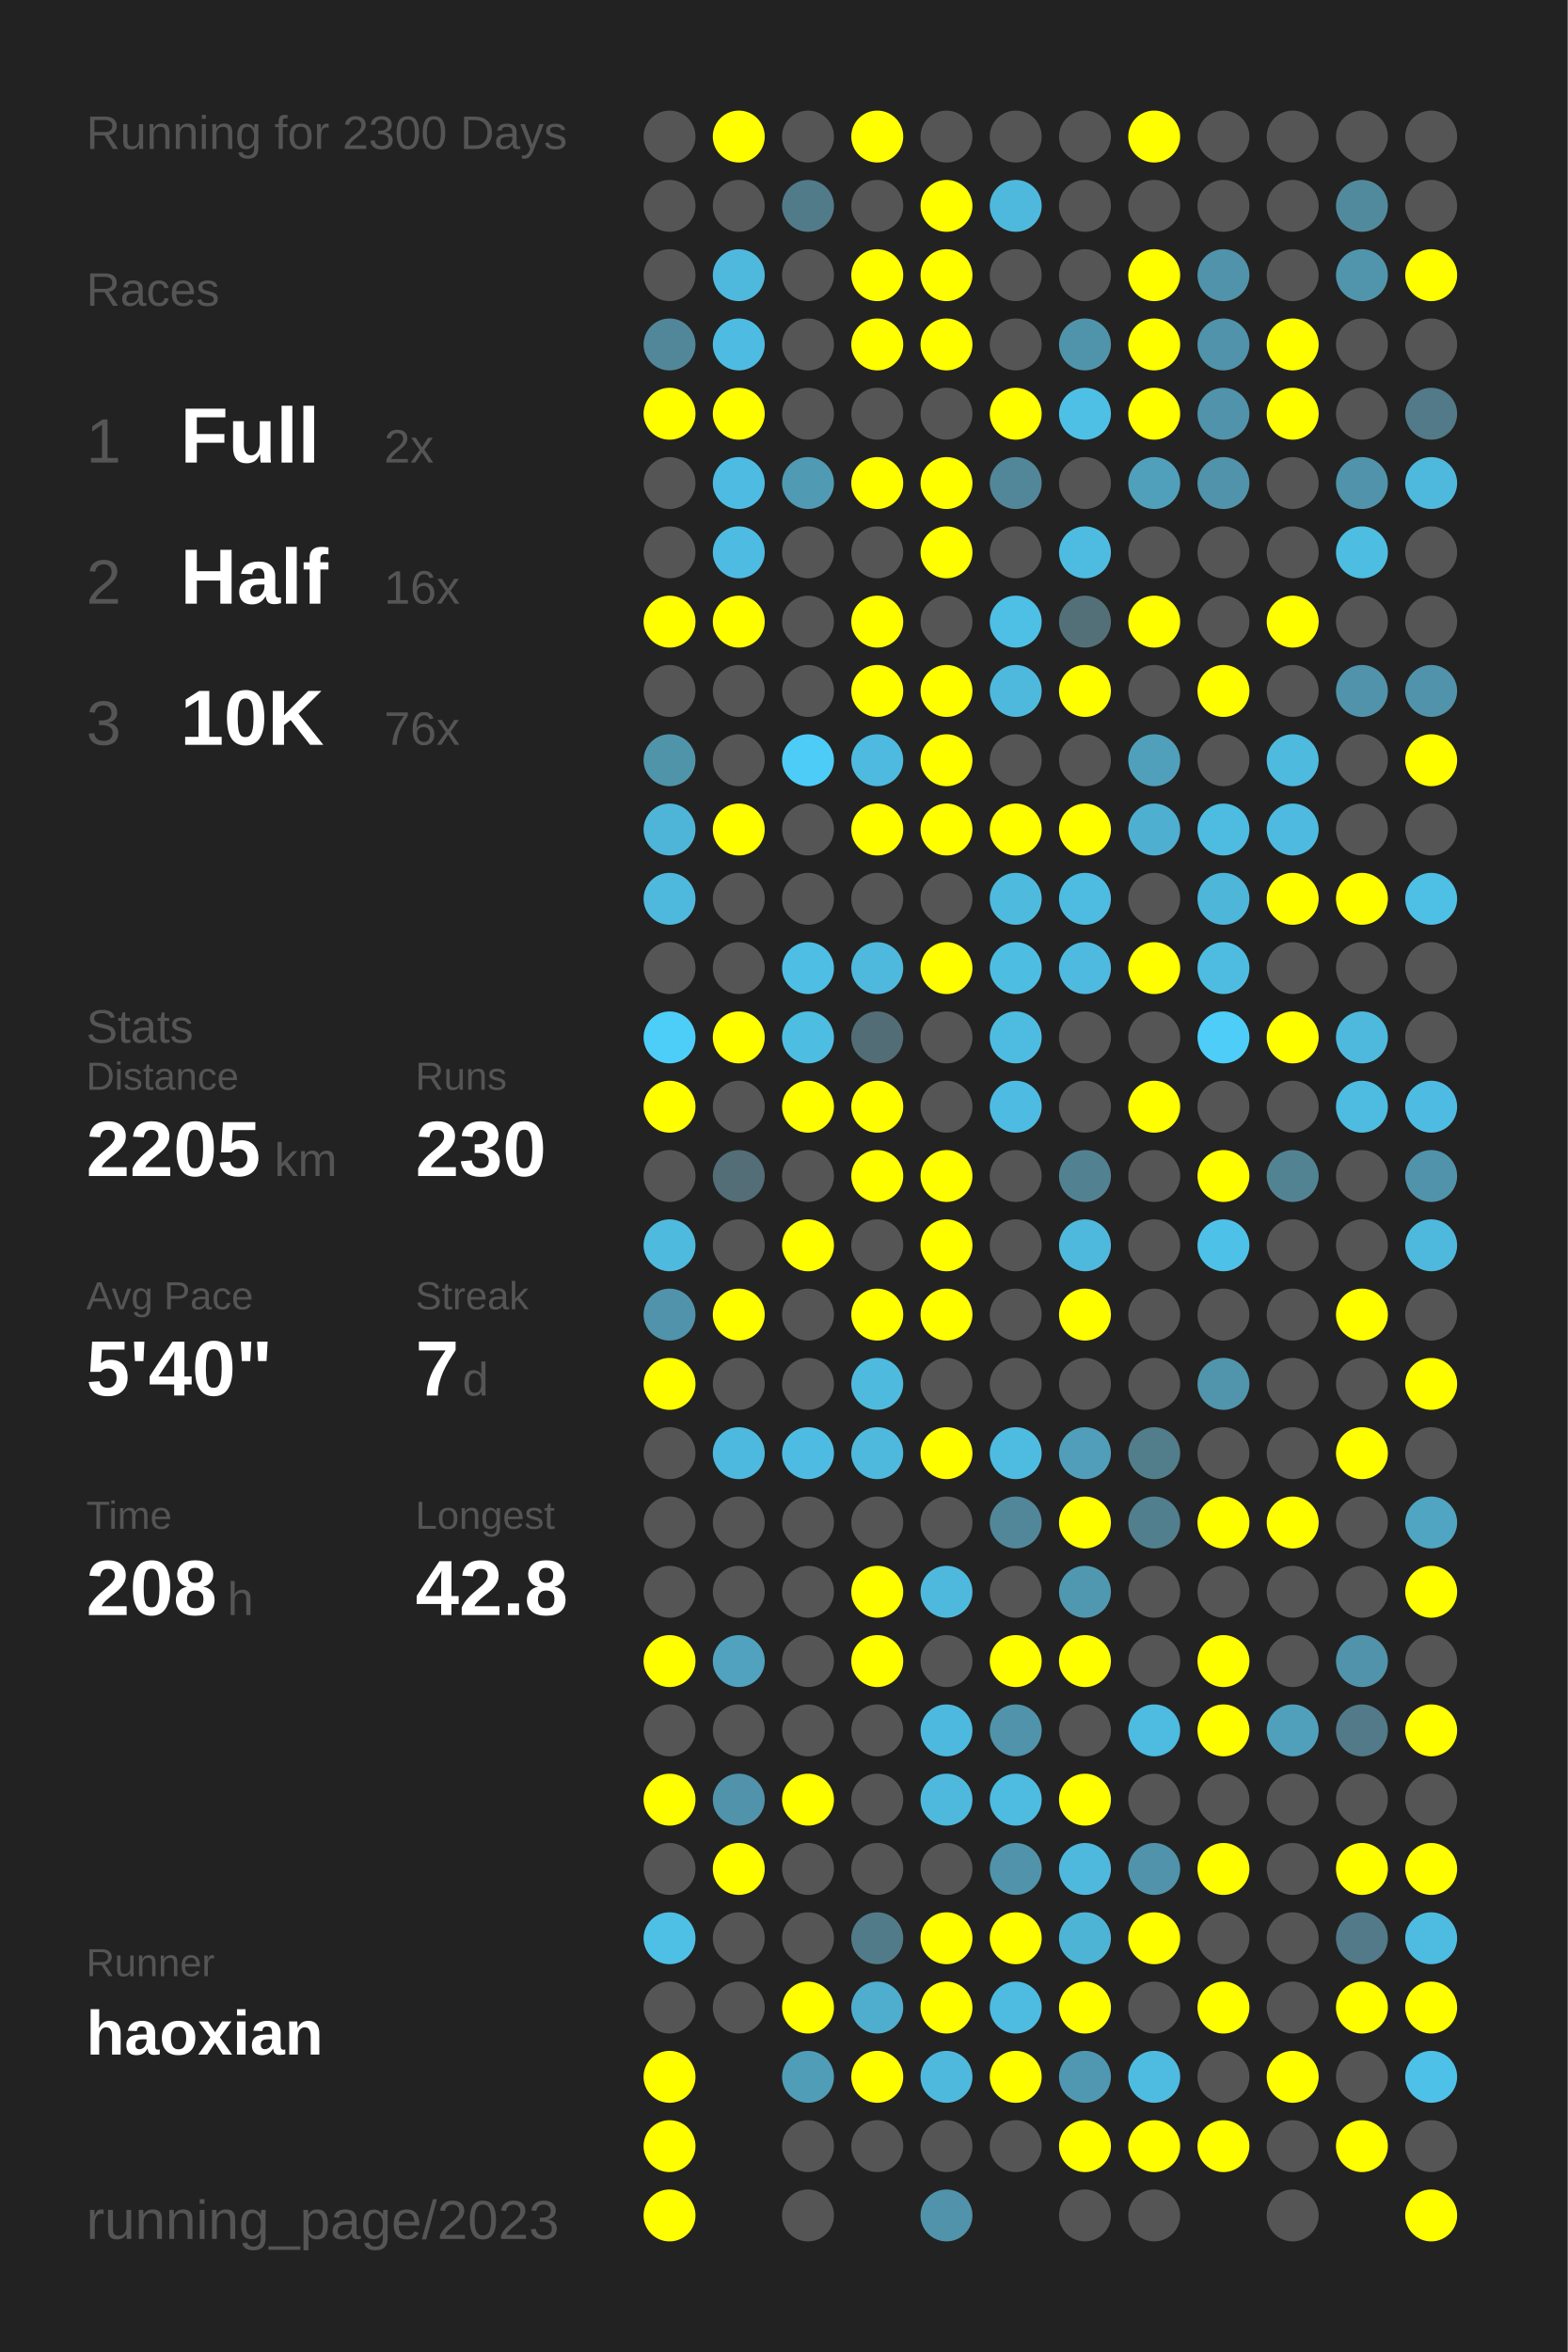
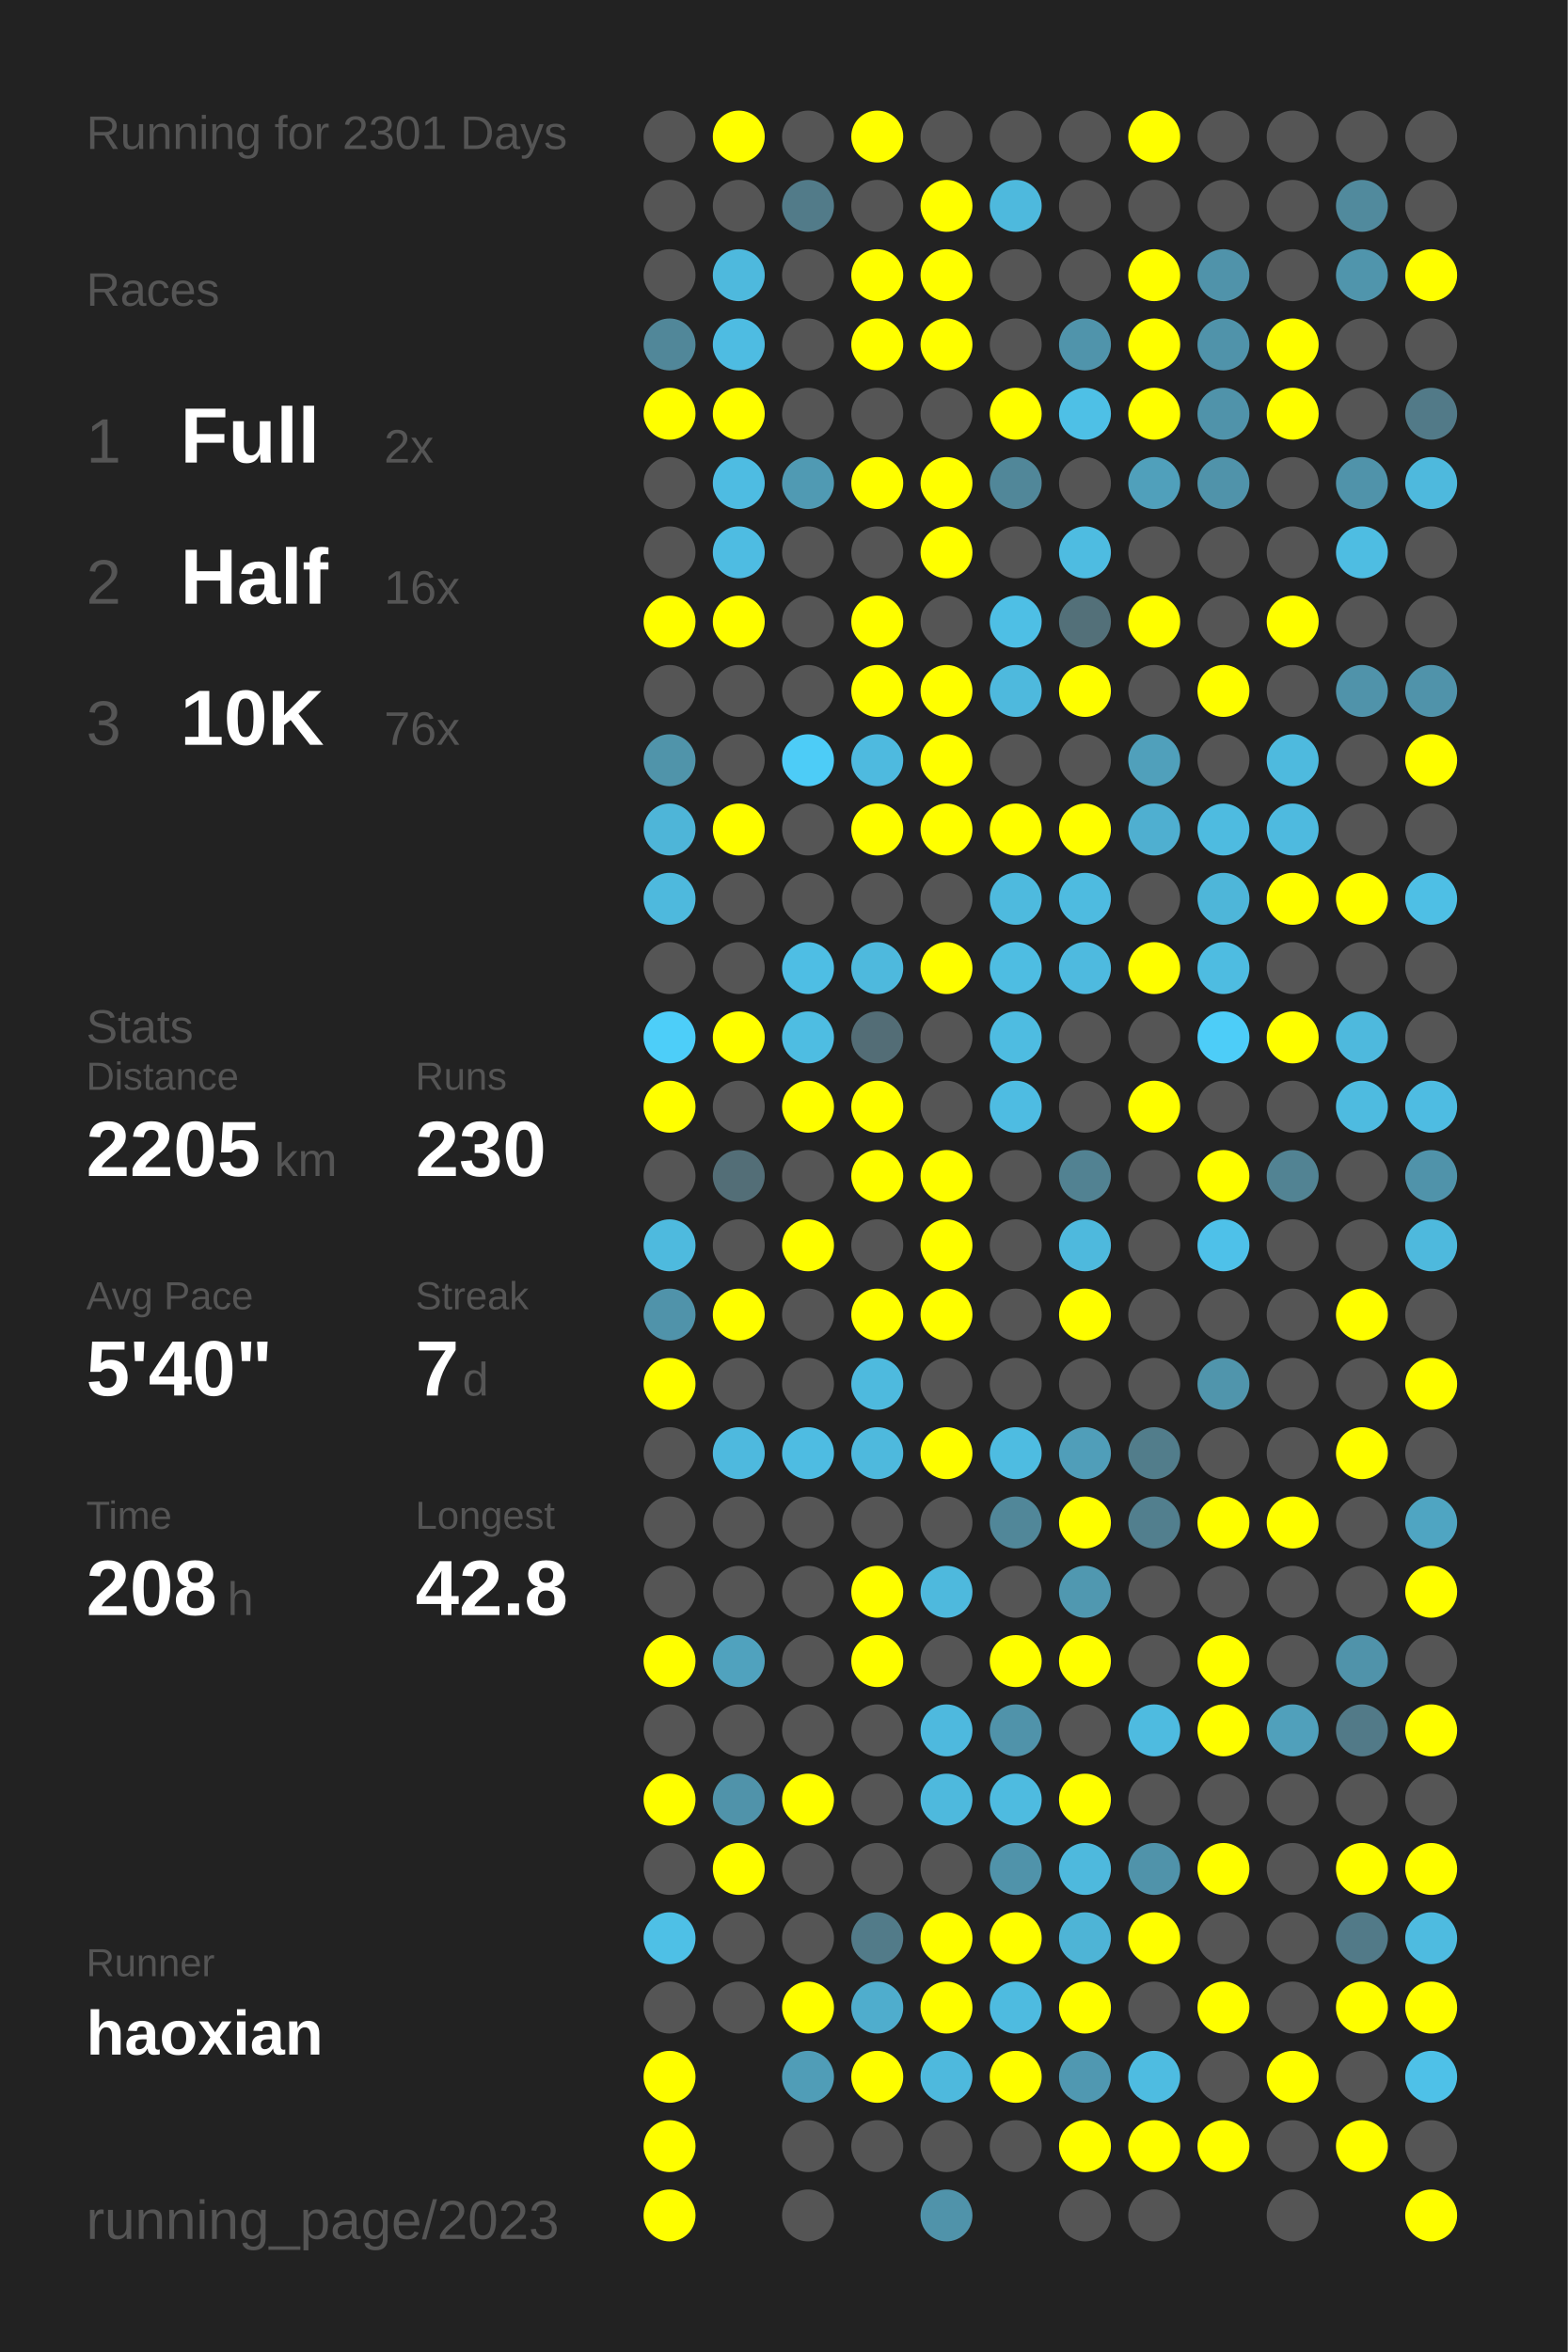
<svg xmlns="http://www.w3.org/2000/svg" baseProfile="full" height="300mm" version="1.1" viewBox="0,0,200,300" width="200mm">
  <defs />
  <rect fill="#222222" height="300" width="200" x="0" y="0" />
-   <text fill="#555555" style="font-size:6px; font-family:Arial;" x="11" y="19">Running for 2300 Days</text>
+   <text fill="#555555" style="font-size:6px; font-family:Arial;" x="11" y="19">Running for 2301 Days</text>
  <text fill="#555555" style="font-size:6px; font-family:Arial;" x="11" y="39">Races</text>
  <text fill="#555555" style="font-size:8px; font-family:Arial;" x="11" y="59">1</text>
  <text fill="#FFFFFF" style="font-size:10px; font-family:Arial; font-weight:bold;" x="23" y="59">Full</text>
  <text fill="#555555" style="font-size:6px; font-family:Arial;" x="49" y="59">2x</text>
  <text fill="#555555" style="font-size:8px; font-family:Arial;" x="11" y="77">2</text>
  <text fill="#FFFFFF" style="font-size:10px; font-family:Arial; font-weight:bold;" x="23" y="77">Half</text>
  <text fill="#555555" style="font-size:6px; font-family:Arial;" x="49" y="77">16x</text>
  <text fill="#555555" style="font-size:8px; font-family:Arial;" x="11" y="95">3</text>
  <text fill="#FFFFFF" style="font-size:10px; font-family:Arial; font-weight:bold;" x="23" y="95">10K</text>
  <text fill="#555555" style="font-size:6px; font-family:Arial;" x="49" y="95">76x</text>
  <text fill="#555555" style="font-size:6px; font-family:Arial;" x="11" y="133">Stats</text>
  <text fill="#555555" style="font-size:5px; font-family:Arial;" x="11" y="139">Distance</text>
  <text fill="#FFFFFF" style="font-size:10px; font-family:Arial; font-weight:bold;" x="11" y="150">2205</text>
  <text fill="#555555" style="font-size:6px; font-family:Arial;" x="35" y="150">km</text>
  <text fill="#555555" style="font-size:5px; font-family:Arial;" x="53" y="139">Runs</text>
  <text fill="#FFFFFF" style="font-size:10px; font-family:Arial; font-weight:bold;" x="53" y="150">230</text>
  <text fill="#555555" style="font-size:5px; font-family:Arial;" x="11" y="167">Avg Pace</text>
  <text fill="#FFFFFF" style="font-size:10px; font-family:Arial; font-weight:bold;" x="11" y="178">5'40"</text>
  <text fill="#555555" style="font-size:5px; font-family:Arial;" x="53" y="167">Streak</text>
  <text fill="#FFFFFF" style="font-size:10px; font-family:Arial; font-weight:bold;" x="53" y="178">7</text>
  <text fill="#555555" style="font-size:6px; font-family:Arial;" x="59" y="178">d</text>
  <text fill="#555555" style="font-size:5px; font-family:Arial;" x="11" y="195">Time</text>
  <text fill="#FFFFFF" style="font-size:10px; font-family:Arial; font-weight:bold;" x="11" y="206">208</text>
  <text fill="#555555" style="font-size:6px; font-family:Arial;" x="29" y="206">h</text>
  <text fill="#555555" style="font-size:5px; font-family:Arial;" x="53" y="195">Longest</text>
  <text fill="#FFFFFF" style="font-size:10px; font-family:Arial; font-weight:bold;" x="53" y="206">42.8</text>
  <text fill="#555555" style="font-size:5px; font-family:Arial;" x="11" y="252.065">Runner</text>
  <text fill="#FFFFFF" style="font-size:8px; font-family:Arial; font-weight:bold;" x="11" y="262.065">haoxian</text>
  <text fill="#555555" style="font-size:7px; font-family:Arial;" x="11" y="285.581">running_page/2023</text>
  <circle cx="85.417" cy="17.419" fill="#555555" r="3.312" />
  <circle cx="85.417" cy="26.258" fill="#555555" r="3.312" />
  <circle cx="85.417" cy="35.097" fill="#555555" r="3.312" />
  <circle cx="85.417" cy="43.935" fill="#518799" r="3.312" />
  <circle cx="85.417" cy="52.774" fill="#FFFF00" r="3.312" />
  <circle cx="85.417" cy="61.613" fill="#555555" r="3.312" />
  <circle cx="85.417" cy="70.452" fill="#555555" r="3.312" />
  <circle cx="85.417" cy="79.29" fill="#FFFF00" r="3.312" />
  <circle cx="85.417" cy="88.129" fill="#555555" r="3.312" />
  <circle cx="85.417" cy="96.968" fill="#5094aa" r="3.312" />
  <circle cx="85.417" cy="105.806" fill="#4eb5d8" r="3.312" />
  <circle cx="85.417" cy="114.645" fill="#4eb9dd" r="3.312" />
  <circle cx="85.417" cy="123.484" fill="#555555" r="3.312" />
  <circle cx="85.417" cy="132.323" fill="#4dcef9" r="3.312" />
  <circle cx="85.417" cy="141.161" fill="#FFFF00" r="3.312" />
  <circle cx="85.417" cy="150" fill="#555555" r="3.312" />
  <circle cx="85.417" cy="158.839" fill="#4ebade" r="3.312" />
  <circle cx="85.417" cy="167.677" fill="#5093aa" r="3.312" />
  <circle cx="85.417" cy="176.516" fill="#FFFF00" r="3.312" />
  <circle cx="85.417" cy="185.355" fill="#555555" r="3.312" />
  <circle cx="85.417" cy="194.194" fill="#555555" r="3.312" />
  <circle cx="85.417" cy="203.032" fill="#555555" r="3.312" />
  <circle cx="85.417" cy="211.871" fill="#FFFF00" r="3.312" />
  <circle cx="85.417" cy="220.71" fill="#555555" r="3.312" />
  <circle cx="85.417" cy="229.548" fill="#FFFF00" r="3.312" />
  <circle cx="85.417" cy="238.387" fill="#555555" r="3.312" />
  <circle cx="85.417" cy="247.226" fill="#4ec0e6" r="3.312" />
  <circle cx="85.417" cy="256.065" fill="#555555" r="3.312" />
  <circle cx="85.417" cy="264.903" fill="#FFFF00" r="3.312" />
  <circle cx="85.417" cy="273.742" fill="#FFFF00" r="3.312" />
  <circle cx="85.417" cy="282.581" fill="#FFFF00" r="3.312" />
  <circle cx="94.25" cy="17.419" fill="#FFFF00" r="3.312" />
  <circle cx="94.25" cy="26.258" fill="#555555" r="3.312" />
  <circle cx="94.25" cy="35.097" fill="#4eb9dd" r="3.312" />
  <circle cx="94.25" cy="43.935" fill="#4ebce2" r="3.312" />
  <circle cx="94.25" cy="52.774" fill="#FFFF00" r="3.312" />
  <circle cx="94.25" cy="61.613" fill="#4ebce2" r="3.312" />
  <circle cx="94.25" cy="70.452" fill="#4ebce2" r="3.312" />
  <circle cx="94.25" cy="79.29" fill="#FFFF00" r="3.312" />
  <circle cx="94.25" cy="88.129" fill="#555555" r="3.312" />
  <circle cx="94.25" cy="96.968" fill="#555555" r="3.312" />
  <circle cx="94.25" cy="105.806" fill="#FFFF00" r="3.312" />
  <circle cx="94.25" cy="114.645" fill="#555555" r="3.312" />
  <circle cx="94.25" cy="123.484" fill="#555555" r="3.312" />
  <circle cx="94.25" cy="132.323" fill="#FFFF00" r="3.312" />
  <circle cx="94.25" cy="141.161" fill="#555555" r="3.312" />
  <circle cx="94.25" cy="150" fill="#536e77" r="3.312" />
  <circle cx="94.25" cy="158.839" fill="#555555" r="3.312" />
  <circle cx="94.25" cy="167.677" fill="#FFFF00" r="3.312" />
  <circle cx="94.25" cy="176.516" fill="#555555" r="3.312" />
  <circle cx="94.25" cy="185.355" fill="#4eb9de" r="3.312" />
  <circle cx="94.25" cy="194.194" fill="#555555" r="3.312" />
  <circle cx="94.25" cy="203.032" fill="#555555" r="3.312" />
  <circle cx="94.25" cy="211.871" fill="#50a2be" r="3.312" />
  <circle cx="94.25" cy="220.71" fill="#555555" r="3.312" />
  <circle cx="94.25" cy="229.548" fill="#5093aa" r="3.312" />
  <circle cx="94.25" cy="238.387" fill="#FFFF00" r="3.312" />
  <circle cx="94.25" cy="247.226" fill="#555555" r="3.312" />
  <circle cx="94.25" cy="256.065" fill="#555555" r="3.312" />
  <circle cx="103.083" cy="17.419" fill="#555555" r="3.312" />
  <circle cx="103.083" cy="26.258" fill="#527b89" r="3.312" />
  <circle cx="103.083" cy="35.097" fill="#555555" r="3.312" />
  <circle cx="103.083" cy="43.935" fill="#555555" r="3.312" />
  <circle cx="103.083" cy="52.774" fill="#555555" r="3.312" />
  <circle cx="103.083" cy="61.613" fill="#509ab3" r="3.312" />
  <circle cx="103.083" cy="70.452" fill="#555555" r="3.312" />
  <circle cx="103.083" cy="79.29" fill="#555555" r="3.312" />
  <circle cx="103.083" cy="88.129" fill="#555555" r="3.312" />
  <circle cx="103.083" cy="96.968" fill="#4dccf7" r="3.312" />
  <circle cx="103.083" cy="105.806" fill="#555555" r="3.312" />
  <circle cx="103.083" cy="114.645" fill="#555555" r="3.312" />
  <circle cx="103.083" cy="123.484" fill="#4ebee4" r="3.312" />
  <circle cx="103.083" cy="132.323" fill="#4ebde2" r="3.312" />
  <circle cx="103.083" cy="141.161" fill="#FFFF00" r="3.312" />
  <circle cx="103.083" cy="150" fill="#555555" r="3.312" />
  <circle cx="103.083" cy="158.839" fill="#FFFF00" r="3.312" />
  <circle cx="103.083" cy="167.677" fill="#555555" r="3.312" />
  <circle cx="103.083" cy="176.516" fill="#555555" r="3.312" />
  <circle cx="103.083" cy="185.355" fill="#4ebce2" r="3.312" />
  <circle cx="103.083" cy="194.194" fill="#555555" r="3.312" />
  <circle cx="103.083" cy="203.032" fill="#555555" r="3.312" />
  <circle cx="103.083" cy="211.871" fill="#555555" r="3.312" />
  <circle cx="103.083" cy="220.71" fill="#555555" r="3.312" />
  <circle cx="103.083" cy="229.548" fill="#FFFF00" r="3.312" />
  <circle cx="103.083" cy="238.387" fill="#555555" r="3.312" />
  <circle cx="103.083" cy="247.226" fill="#555555" r="3.312" />
  <circle cx="103.083" cy="256.065" fill="#FFFF00" r="3.312" />
  <circle cx="103.083" cy="264.903" fill="#509db7" r="3.312" />
  <circle cx="103.083" cy="273.742" fill="#555555" r="3.312" />
  <circle cx="103.083" cy="282.581" fill="#555555" r="3.312" />
  <circle cx="111.917" cy="17.419" fill="#FFFF00" r="3.312" />
  <circle cx="111.917" cy="26.258" fill="#555555" r="3.312" />
  <circle cx="111.917" cy="35.097" fill="#FFFF00" r="3.312" />
  <circle cx="111.917" cy="43.935" fill="#FFFF00" r="3.312" />
  <circle cx="111.917" cy="52.774" fill="#555555" r="3.312" />
  <circle cx="111.917" cy="61.613" fill="#FFFF00" r="3.312" />
  <circle cx="111.917" cy="70.452" fill="#555555" r="3.312" />
  <circle cx="111.917" cy="79.29" fill="#FFFF00" r="3.312" />
  <circle cx="111.917" cy="88.129" fill="#FFFF00" r="3.312" />
  <circle cx="111.917" cy="96.968" fill="#4ebadf" r="3.312" />
  <circle cx="111.917" cy="105.806" fill="#FFFF00" r="3.312" />
  <circle cx="111.917" cy="114.645" fill="#555555" r="3.312" />
  <circle cx="111.917" cy="123.484" fill="#4eb9dd" r="3.312" />
  <circle cx="111.917" cy="132.323" fill="#536d76" r="3.312" />
  <circle cx="111.917" cy="141.161" fill="#FFFF00" r="3.312" />
  <circle cx="111.917" cy="150" fill="#FFFF00" r="3.312" />
  <circle cx="111.917" cy="158.839" fill="#555555" r="3.312" />
  <circle cx="111.917" cy="167.677" fill="#FFFF00" r="3.312" />
  <circle cx="111.917" cy="176.516" fill="#4ebade" r="3.312" />
  <circle cx="111.917" cy="185.355" fill="#4eb9dd" r="3.312" />
  <circle cx="111.917" cy="194.194" fill="#555555" r="3.312" />
  <circle cx="111.917" cy="203.032" fill="#FFFF00" r="3.312" />
  <circle cx="111.917" cy="211.871" fill="#FFFF00" r="3.312" />
  <circle cx="111.917" cy="220.71" fill="#555555" r="3.312" />
  <circle cx="111.917" cy="229.548" fill="#555555" r="3.312" />
  <circle cx="111.917" cy="238.387" fill="#555555" r="3.312" />
  <circle cx="111.917" cy="247.226" fill="#527b89" r="3.312" />
  <circle cx="111.917" cy="256.065" fill="#4fadcd" r="3.312" />
  <circle cx="111.917" cy="264.903" fill="#FFFF00" r="3.312" />
  <circle cx="111.917" cy="273.742" fill="#555555" r="3.312" />
  <circle cx="120.75" cy="17.419" fill="#555555" r="3.312" />
  <circle cx="120.75" cy="26.258" fill="#FFFF00" r="3.312" />
  <circle cx="120.75" cy="35.097" fill="#FFFF00" r="3.312" />
  <circle cx="120.75" cy="43.935" fill="#FFFF00" r="3.312" />
  <circle cx="120.75" cy="52.774" fill="#555555" r="3.312" />
  <circle cx="120.75" cy="61.613" fill="#FFFF00" r="3.312" />
  <circle cx="120.75" cy="70.452" fill="#FFFF00" r="3.312" />
  <circle cx="120.75" cy="79.29" fill="#555555" r="3.312" />
  <circle cx="120.75" cy="88.129" fill="#FFFF00" r="3.312" />
  <circle cx="120.75" cy="96.968" fill="#FFFF00" r="3.312" />
  <circle cx="120.75" cy="105.806" fill="#FFFF00" r="3.312" />
  <circle cx="120.75" cy="114.645" fill="#555555" r="3.312" />
  <circle cx="120.75" cy="123.484" fill="#FFFF00" r="3.312" />
  <circle cx="120.75" cy="132.323" fill="#555555" r="3.312" />
  <circle cx="120.75" cy="141.161" fill="#555555" r="3.312" />
  <circle cx="120.75" cy="150" fill="#FFFF00" r="3.312" />
  <circle cx="120.75" cy="158.839" fill="#FFFF00" r="3.312" />
  <circle cx="120.75" cy="167.677" fill="#FFFF00" r="3.312" />
  <circle cx="120.75" cy="176.516" fill="#555555" r="3.312" />
  <circle cx="120.75" cy="185.355" fill="#FFFF00" r="3.312" />
  <circle cx="120.75" cy="194.194" fill="#555555" r="3.312" />
  <circle cx="120.75" cy="203.032" fill="#4eb9dd" r="3.312" />
  <circle cx="120.75" cy="211.871" fill="#555555" r="3.312" />
  <circle cx="120.75" cy="220.71" fill="#4eb9de" r="3.312" />
  <circle cx="120.75" cy="229.548" fill="#4eb9dd" r="3.312" />
  <circle cx="120.75" cy="238.387" fill="#555555" r="3.312" />
  <circle cx="120.75" cy="247.226" fill="#FFFF00" r="3.312" />
  <circle cx="120.75" cy="256.065" fill="#FFFF00" r="3.312" />
  <circle cx="120.75" cy="264.903" fill="#4eb9dd" r="3.312" />
  <circle cx="120.75" cy="273.742" fill="#555555" r="3.312" />
  <circle cx="120.75" cy="282.581" fill="#5093aa" r="3.312" />
  <circle cx="129.583" cy="17.419" fill="#555555" r="3.312" />
  <circle cx="129.583" cy="26.258" fill="#4eb9dd" r="3.312" />
  <circle cx="129.583" cy="35.097" fill="#555555" r="3.312" />
  <circle cx="129.583" cy="43.935" fill="#555555" r="3.312" />
  <circle cx="129.583" cy="52.774" fill="#FFFF00" r="3.312" />
  <circle cx="129.583" cy="61.613" fill="#518799" r="3.312" />
  <circle cx="129.583" cy="70.452" fill="#555555" r="3.312" />
  <circle cx="129.583" cy="79.29" fill="#4ebfe5" r="3.312" />
  <circle cx="129.583" cy="88.129" fill="#4eb9dd" r="3.312" />
  <circle cx="129.583" cy="96.968" fill="#555555" r="3.312" />
  <circle cx="129.583" cy="105.806" fill="#FFFF00" r="3.312" />
  <circle cx="129.583" cy="114.645" fill="#4ebade" r="3.312" />
  <circle cx="129.583" cy="123.484" fill="#4ebde2" r="3.312" />
  <circle cx="129.583" cy="132.323" fill="#4ebce1" r="3.312" />
  <circle cx="129.583" cy="141.161" fill="#4ebce2" r="3.312" />
  <circle cx="129.583" cy="150" fill="#555555" r="3.312" />
  <circle cx="129.583" cy="158.839" fill="#555555" r="3.312" />
  <circle cx="129.583" cy="167.677" fill="#555555" r="3.312" />
  <circle cx="129.583" cy="176.516" fill="#555555" r="3.312" />
  <circle cx="129.583" cy="185.355" fill="#4ebce1" r="3.312" />
  <circle cx="129.583" cy="194.194" fill="#518799" r="3.312" />
  <circle cx="129.583" cy="203.032" fill="#555555" r="3.312" />
  <circle cx="129.583" cy="211.871" fill="#FFFF00" r="3.312" />
  <circle cx="129.583" cy="220.71" fill="#5093aa" r="3.312" />
  <circle cx="129.583" cy="229.548" fill="#4ebbe0" r="3.312" />
  <circle cx="129.583" cy="238.387" fill="#5093aa" r="3.312" />
  <circle cx="129.583" cy="247.226" fill="#FFFF00" r="3.312" />
  <circle cx="129.583" cy="256.065" fill="#4ebbe0" r="3.312" />
  <circle cx="129.583" cy="264.903" fill="#FFFF00" r="3.312" />
  <circle cx="129.583" cy="273.742" fill="#555555" r="3.312" />
  <circle cx="138.417" cy="17.419" fill="#555555" r="3.312" />
  <circle cx="138.417" cy="26.258" fill="#555555" r="3.312" />
  <circle cx="138.417" cy="35.097" fill="#555555" r="3.312" />
  <circle cx="138.417" cy="43.935" fill="#5094ab" r="3.312" />
  <circle cx="138.417" cy="52.774" fill="#4ec0e6" r="3.312" />
  <circle cx="138.417" cy="61.613" fill="#555555" r="3.312" />
  <circle cx="138.417" cy="70.452" fill="#4ebce1" r="3.312" />
  <circle cx="138.417" cy="79.29" fill="#537079" r="3.312" />
  <circle cx="138.417" cy="88.129" fill="#FFFF00" r="3.312" />
  <circle cx="138.417" cy="96.968" fill="#555555" r="3.312" />
  <circle cx="138.417" cy="105.806" fill="#FFFF00" r="3.312" />
  <circle cx="138.417" cy="114.645" fill="#4ebbe0" r="3.312" />
  <circle cx="138.417" cy="123.484" fill="#4ebadf" r="3.312" />
  <circle cx="138.417" cy="132.323" fill="#555555" r="3.312" />
  <circle cx="138.417" cy="141.161" fill="#555555" r="3.312" />
  <circle cx="138.417" cy="150" fill="#528292" r="3.312" />
  <circle cx="138.417" cy="158.839" fill="#4eb9dd" r="3.312" />
  <circle cx="138.417" cy="167.677" fill="#FFFF00" r="3.312" />
  <circle cx="138.417" cy="176.516" fill="#555555" r="3.312" />
  <circle cx="138.417" cy="185.355" fill="#509eb9" r="3.312" />
  <circle cx="138.417" cy="194.194" fill="#FFFF00" r="3.312" />
  <circle cx="138.417" cy="203.032" fill="#5098b0" r="3.312" />
  <circle cx="138.417" cy="211.871" fill="#FFFF00" r="3.312" />
  <circle cx="138.417" cy="220.71" fill="#555555" r="3.312" />
  <circle cx="138.417" cy="229.548" fill="#FFFF00" r="3.312" />
  <circle cx="138.417" cy="238.387" fill="#4eb9dd" r="3.312" />
  <circle cx="138.417" cy="247.226" fill="#4eb4d6" r="3.312" />
  <circle cx="138.417" cy="256.065" fill="#FFFF00" r="3.312" />
  <circle cx="138.417" cy="264.903" fill="#5098b1" r="3.312" />
  <circle cx="138.417" cy="273.742" fill="#FFFF00" r="3.312" />
  <circle cx="138.417" cy="282.581" fill="#555555" r="3.312" />
  <circle cx="147.25" cy="17.419" fill="#FFFF00" r="3.312" />
  <circle cx="147.25" cy="26.258" fill="#555555" r="3.312" />
  <circle cx="147.25" cy="35.097" fill="#FFFF00" r="3.312" />
  <circle cx="147.25" cy="43.935" fill="#FFFF00" r="3.312" />
  <circle cx="147.25" cy="52.774" fill="#FFFF00" r="3.312" />
  <circle cx="147.25" cy="61.613" fill="#50a0bb" r="3.312" />
  <circle cx="147.25" cy="70.452" fill="#555555" r="3.312" />
  <circle cx="147.25" cy="79.29" fill="#FFFF00" r="3.312" />
  <circle cx="147.25" cy="88.129" fill="#555555" r="3.312" />
  <circle cx="147.25" cy="96.968" fill="#50a0bb" r="3.312" />
  <circle cx="147.25" cy="105.806" fill="#4fafd0" r="3.312" />
  <circle cx="147.25" cy="114.645" fill="#555555" r="3.312" />
  <circle cx="147.25" cy="123.484" fill="#FFFF00" r="3.312" />
  <circle cx="147.25" cy="132.323" fill="#555555" r="3.312" />
  <circle cx="147.25" cy="141.161" fill="#FFFF00" r="3.312" />
  <circle cx="147.25" cy="150" fill="#555555" r="3.312" />
  <circle cx="147.25" cy="158.839" fill="#555555" r="3.312" />
  <circle cx="147.25" cy="167.677" fill="#555555" r="3.312" />
  <circle cx="147.25" cy="176.516" fill="#555555" r="3.312" />
  <circle cx="147.25" cy="185.355" fill="#527d8b" r="3.312" />
  <circle cx="147.25" cy="194.194" fill="#527f8e" r="3.312" />
  <circle cx="147.25" cy="203.032" fill="#555555" r="3.312" />
  <circle cx="147.25" cy="211.871" fill="#555555" r="3.312" />
  <circle cx="147.25" cy="220.71" fill="#4ebbe0" r="3.312" />
  <circle cx="147.25" cy="229.548" fill="#555555" r="3.312" />
  <circle cx="147.25" cy="238.387" fill="#5093aa" r="3.312" />
  <circle cx="147.25" cy="247.226" fill="#FFFF00" r="3.312" />
  <circle cx="147.25" cy="256.065" fill="#555555" r="3.312" />
  <circle cx="147.25" cy="264.903" fill="#4ebce1" r="3.312" />
  <circle cx="147.25" cy="273.742" fill="#FFFF00" r="3.312" />
  <circle cx="147.25" cy="282.581" fill="#555555" r="3.312" />
  <circle cx="156.083" cy="17.419" fill="#555555" r="3.312" />
  <circle cx="156.083" cy="26.258" fill="#555555" r="3.312" />
  <circle cx="156.083" cy="35.097" fill="#5093aa" r="3.312" />
  <circle cx="156.083" cy="43.935" fill="#5093aa" r="3.312" />
  <circle cx="156.083" cy="52.774" fill="#5093aa" r="3.312" />
  <circle cx="156.083" cy="61.613" fill="#5093aa" r="3.312" />
  <circle cx="156.083" cy="70.452" fill="#555555" r="3.312" />
  <circle cx="156.083" cy="79.29" fill="#555555" r="3.312" />
  <circle cx="156.083" cy="88.129" fill="#FFFF00" r="3.312" />
  <circle cx="156.083" cy="96.968" fill="#555555" r="3.312" />
  <circle cx="156.083" cy="105.806" fill="#4ebbe0" r="3.312" />
  <circle cx="156.083" cy="114.645" fill="#4eb6d9" r="3.312" />
  <circle cx="156.083" cy="123.484" fill="#4ebce1" r="3.312" />
  <circle cx="156.083" cy="132.323" fill="#4dcdf8" r="3.312" />
  <circle cx="156.083" cy="141.161" fill="#555555" r="3.312" />
  <circle cx="156.083" cy="150" fill="#FFFF00" r="3.312" />
  <circle cx="156.083" cy="158.839" fill="#4ec1e9" r="3.312" />
  <circle cx="156.083" cy="167.677" fill="#555555" r="3.312" />
  <circle cx="156.083" cy="176.516" fill="#5095ac" r="3.312" />
  <circle cx="156.083" cy="185.355" fill="#555555" r="3.312" />
  <circle cx="156.083" cy="194.194" fill="#FFFF00" r="3.312" />
  <circle cx="156.083" cy="203.032" fill="#555555" r="3.312" />
  <circle cx="156.083" cy="211.871" fill="#FFFF00" r="3.312" />
  <circle cx="156.083" cy="220.71" fill="#FFFF00" r="3.312" />
  <circle cx="156.083" cy="229.548" fill="#555555" r="3.312" />
  <circle cx="156.083" cy="238.387" fill="#FFFF00" r="3.312" />
  <circle cx="156.083" cy="247.226" fill="#555555" r="3.312" />
  <circle cx="156.083" cy="256.065" fill="#FFFF00" r="3.312" />
  <circle cx="156.083" cy="264.903" fill="#555555" r="3.312" />
  <circle cx="156.083" cy="273.742" fill="#FFFF00" r="3.312" />
  <circle cx="164.917" cy="17.419" fill="#555555" r="3.312" />
  <circle cx="164.917" cy="26.258" fill="#555555" r="3.312" />
  <circle cx="164.917" cy="35.097" fill="#555555" r="3.312" />
  <circle cx="164.917" cy="43.935" fill="#FFFF00" r="3.312" />
  <circle cx="164.917" cy="52.774" fill="#FFFF00" r="3.312" />
  <circle cx="164.917" cy="61.613" fill="#555555" r="3.312" />
  <circle cx="164.917" cy="70.452" fill="#555555" r="3.312" />
  <circle cx="164.917" cy="79.29" fill="#FFFF00" r="3.312" />
  <circle cx="164.917" cy="88.129" fill="#555555" r="3.312" />
  <circle cx="164.917" cy="96.968" fill="#4ebade" r="3.312" />
  <circle cx="164.917" cy="105.806" fill="#4ebadf" r="3.312" />
  <circle cx="164.917" cy="114.645" fill="#FFFF00" r="3.312" />
  <circle cx="164.917" cy="123.484" fill="#555555" r="3.312" />
  <circle cx="164.917" cy="132.323" fill="#FFFF00" r="3.312" />
  <circle cx="164.917" cy="141.161" fill="#555555" r="3.312" />
  <circle cx="164.917" cy="150" fill="#528393" r="3.312" />
  <circle cx="164.917" cy="158.839" fill="#555555" r="3.312" />
  <circle cx="164.917" cy="167.677" fill="#555555" r="3.312" />
  <circle cx="164.917" cy="176.516" fill="#555555" r="3.312" />
  <circle cx="164.917" cy="185.355" fill="#555555" r="3.312" />
  <circle cx="164.917" cy="194.194" fill="#FFFF00" r="3.312" />
  <circle cx="164.917" cy="203.032" fill="#555555" r="3.312" />
  <circle cx="164.917" cy="211.871" fill="#555555" r="3.312" />
  <circle cx="164.917" cy="220.71" fill="#50a0bb" r="3.312" />
  <circle cx="164.917" cy="229.548" fill="#555555" r="3.312" />
  <circle cx="164.917" cy="238.387" fill="#555555" r="3.312" />
  <circle cx="164.917" cy="247.226" fill="#555555" r="3.312" />
  <circle cx="164.917" cy="256.065" fill="#555555" r="3.312" />
  <circle cx="164.917" cy="264.903" fill="#FFFF00" r="3.312" />
  <circle cx="164.917" cy="273.742" fill="#555555" r="3.312" />
  <circle cx="164.917" cy="282.581" fill="#555555" r="3.312" />
  <circle cx="173.75" cy="17.419" fill="#555555" r="3.312" />
  <circle cx="173.75" cy="26.258" fill="#518a9d" r="3.312" />
  <circle cx="173.75" cy="35.097" fill="#5095ac" r="3.312" />
  <circle cx="173.75" cy="43.935" fill="#555555" r="3.312" />
  <circle cx="173.75" cy="52.774" fill="#555555" r="3.312" />
  <circle cx="173.75" cy="61.613" fill="#5093aa" r="3.312" />
  <circle cx="173.75" cy="70.452" fill="#4ebde2" r="3.312" />
  <circle cx="173.75" cy="79.29" fill="#555555" r="3.312" />
  <circle cx="173.75" cy="88.129" fill="#5093aa" r="3.312" />
  <circle cx="173.75" cy="96.968" fill="#555555" r="3.312" />
  <circle cx="173.75" cy="105.806" fill="#555555" r="3.312" />
  <circle cx="173.75" cy="114.645" fill="#FFFF00" r="3.312" />
  <circle cx="173.75" cy="123.484" fill="#555555" r="3.312" />
  <circle cx="173.75" cy="132.323" fill="#4eb9dd" r="3.312" />
  <circle cx="173.75" cy="141.161" fill="#4ebbe0" r="3.312" />
  <circle cx="173.75" cy="150" fill="#555555" r="3.312" />
  <circle cx="173.75" cy="158.839" fill="#555555" r="3.312" />
  <circle cx="173.75" cy="167.677" fill="#FFFF00" r="3.312" />
  <circle cx="173.75" cy="176.516" fill="#555555" r="3.312" />
  <circle cx="173.75" cy="185.355" fill="#FFFF00" r="3.312" />
  <circle cx="173.75" cy="194.194" fill="#555555" r="3.312" />
  <circle cx="173.75" cy="203.032" fill="#555555" r="3.312" />
  <circle cx="173.75" cy="211.871" fill="#5093aa" r="3.312" />
  <circle cx="173.75" cy="220.71" fill="#527a88" r="3.312" />
  <circle cx="173.75" cy="229.548" fill="#555555" r="3.312" />
  <circle cx="173.75" cy="238.387" fill="#FFFF00" r="3.312" />
  <circle cx="173.75" cy="247.226" fill="#527a88" r="3.312" />
  <circle cx="173.75" cy="256.065" fill="#FFFF00" r="3.312" />
  <circle cx="173.75" cy="264.903" fill="#555555" r="3.312" />
  <circle cx="173.75" cy="273.742" fill="#FFFF00" r="3.312" />
  <circle cx="182.583" cy="17.419" fill="#555555" r="3.312" />
  <circle cx="182.583" cy="26.258" fill="#555555" r="3.312" />
  <circle cx="182.583" cy="35.097" fill="#FFFF00" r="3.312" />
  <circle cx="182.583" cy="43.935" fill="#555555" r="3.312" />
  <circle cx="182.583" cy="52.774" fill="#527a88" r="3.312" />
  <circle cx="182.583" cy="61.613" fill="#4eb9dd" r="3.312" />
  <circle cx="182.583" cy="70.452" fill="#555555" r="3.312" />
  <circle cx="182.583" cy="79.29" fill="#555555" r="3.312" />
  <circle cx="182.583" cy="88.129" fill="#5093aa" r="3.312" />
  <circle cx="182.583" cy="96.968" fill="#FFFF00" r="3.312" />
  <circle cx="182.583" cy="105.806" fill="#555555" r="3.312" />
  <circle cx="182.583" cy="114.645" fill="#4ebfe5" r="3.312" />
  <circle cx="182.583" cy="123.484" fill="#555555" r="3.312" />
  <circle cx="182.583" cy="132.323" fill="#555555" r="3.312" />
  <circle cx="182.583" cy="141.161" fill="#4ebce2" r="3.312" />
  <circle cx="182.583" cy="150" fill="#5093aa" r="3.312" />
  <circle cx="182.583" cy="158.839" fill="#4eb9dd" r="3.312" />
  <circle cx="182.583" cy="167.677" fill="#555555" r="3.312" />
  <circle cx="182.583" cy="176.516" fill="#FFFF00" r="3.312" />
  <circle cx="182.583" cy="185.355" fill="#555555" r="3.312" />
  <circle cx="182.583" cy="194.194" fill="#4fa5c2" r="3.312" />
  <circle cx="182.583" cy="203.032" fill="#FFFF00" r="3.312" />
  <circle cx="182.583" cy="211.871" fill="#555555" r="3.312" />
  <circle cx="182.583" cy="220.71" fill="#FFFF00" r="3.312" />
  <circle cx="182.583" cy="229.548" fill="#555555" r="3.312" />
  <circle cx="182.583" cy="238.387" fill="#FFFF00" r="3.312" />
  <circle cx="182.583" cy="247.226" fill="#4ebbe0" r="3.312" />
  <circle cx="182.583" cy="256.065" fill="#FFFF00" r="3.312" />
  <circle cx="182.583" cy="264.903" fill="#4ec1e8" r="3.312" />
  <circle cx="182.583" cy="273.742" fill="#555555" r="3.312" />
  <circle cx="182.583" cy="282.581" fill="#FFFF00" r="3.312" />
</svg>
